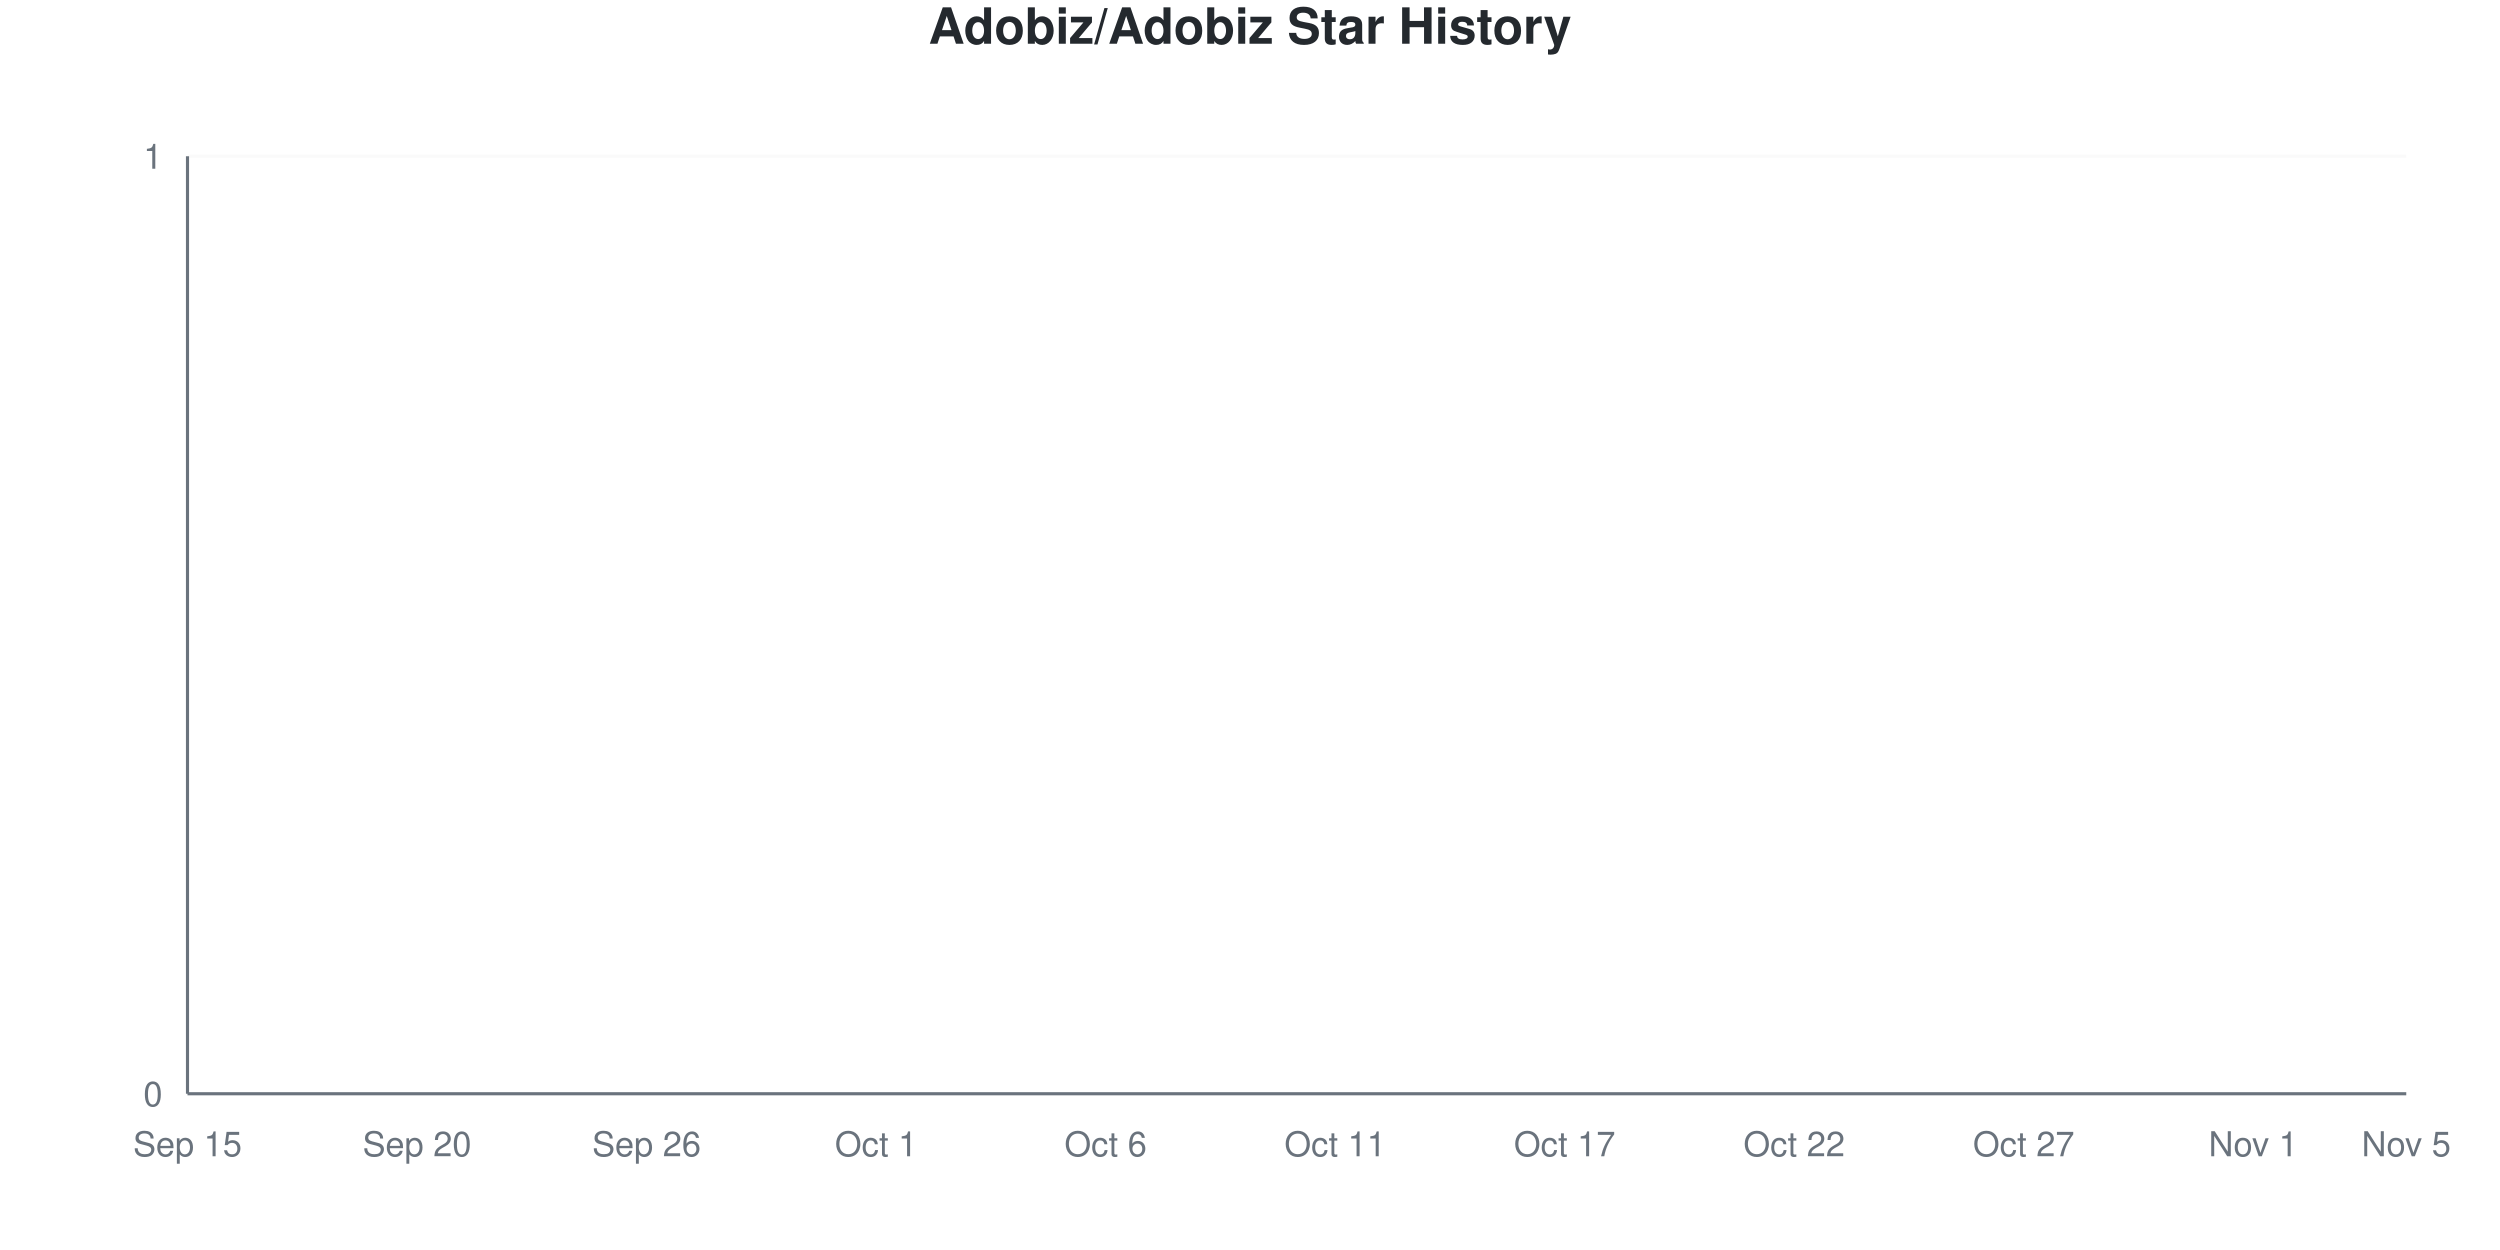
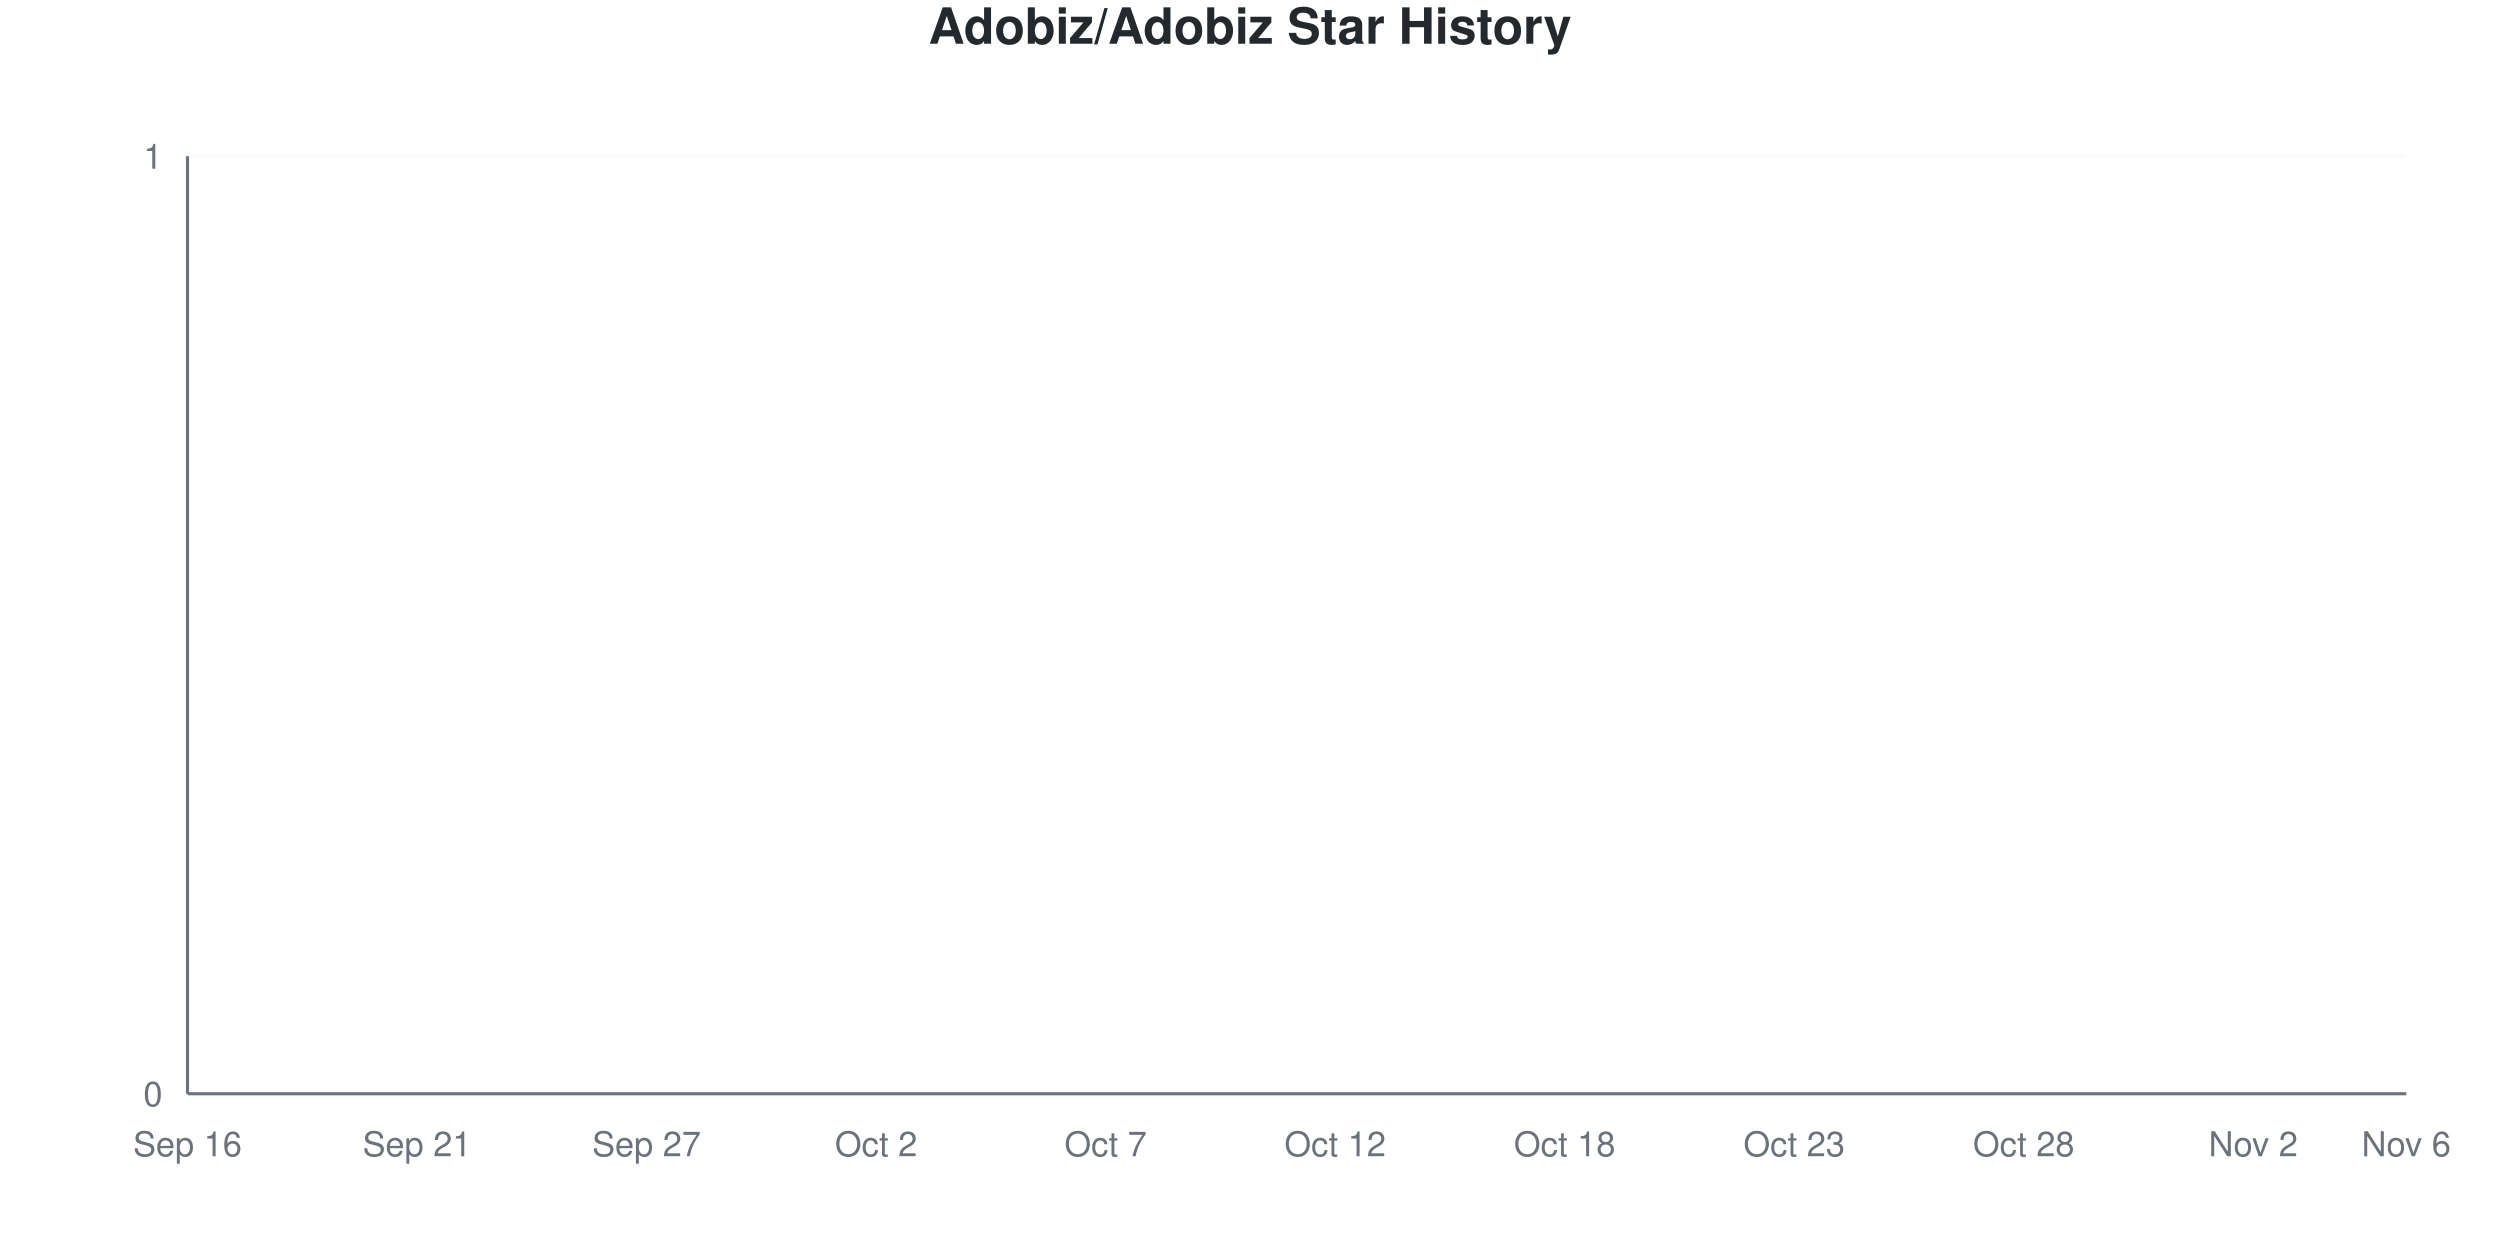
<svg xmlns="http://www.w3.org/2000/svg" viewBox="0 0 800 400" width="800" height="400">
  <style>
    @keyframes drawLine {
      to { stroke-dashoffset: 0; }
    }
    @keyframes fadeInPoint {
      from { opacity: 0; }
      to { opacity: 1; }
    }
    .data-line-0 {
      stroke-dasharray: 1065;
      stroke-dashoffset: 1065;
      animation: drawLine 2s ease-out forwards;
    }
    .data-point {
      opacity: 0;
      animation: fadeInPoint 0.5s ease-out forwards;
    }
    .chart-bg { fill: #fff; }
    .chart-text { fill: #24292e; }
    .chart-muted { fill: #6a737d; }
    .chart-grid { stroke: #eee; }
    .chart-axis { stroke: #6a737d; }
    @media (prefers-color-scheme: dark) {
      .chart-bg { fill: #0d1117; }
      .chart-text { fill: #e6edf3; }
      .chart-muted { fill: #8b949e; }
      .chart-grid { stroke: #21262d; }
      .chart-axis { stroke: #8b949e; }
    }
  </style>
  <rect width="800" height="400" class="chart-bg" />
  <text x="400" y="14" text-anchor="middle" class="chart-text" font-size="16" font-weight="bold" font-family="-apple-system, BlinkMacSystemFont, 'Segoe UI', Helvetica, Arial, sans-serif">Adobiz/Adobiz Star History</text>
  <g class="grid">
    <line x1="60" y1="350" x2="770" y2="350" class="chart-grid" stroke-opacity="0.3" />
    <text x="52" y="354" text-anchor="end" class="chart-muted" font-size="11" font-family="-apple-system, BlinkMacSystemFont, 'Segoe UI', Helvetica, Arial, sans-serif">0</text>
    <line x1="60" y1="50" x2="770" y2="50" class="chart-grid" stroke-opacity="0.3" />
    <text x="52" y="54" text-anchor="end" class="chart-muted" font-size="11" font-family="-apple-system, BlinkMacSystemFont, 'Segoe UI', Helvetica, Arial, sans-serif">1</text>
  </g>
  <g class="milestones">
    
  </g>
  <g class="x-axis">
-     <text x="60" y="370" text-anchor="middle" class="chart-muted" font-size="11" font-family="-apple-system, BlinkMacSystemFont, 'Segoe UI', Helvetica, Arial, sans-serif">Sep 15</text>
-     <text x="133.448" y="370" text-anchor="middle" class="chart-muted" font-size="11" font-family="-apple-system, BlinkMacSystemFont, 'Segoe UI', Helvetica, Arial, sans-serif">Sep 20</text>
-     <text x="206.897" y="370" text-anchor="middle" class="chart-muted" font-size="11" font-family="-apple-system, BlinkMacSystemFont, 'Segoe UI', Helvetica, Arial, sans-serif">Sep 26</text>
-     <text x="280.345" y="370" text-anchor="middle" class="chart-muted" font-size="11" font-family="-apple-system, BlinkMacSystemFont, 'Segoe UI', Helvetica, Arial, sans-serif">Oct 1</text>
-     <text x="353.793" y="370" text-anchor="middle" class="chart-muted" font-size="11" font-family="-apple-system, BlinkMacSystemFont, 'Segoe UI', Helvetica, Arial, sans-serif">Oct 6</text>
-     <text x="427.241" y="370" text-anchor="middle" class="chart-muted" font-size="11" font-family="-apple-system, BlinkMacSystemFont, 'Segoe UI', Helvetica, Arial, sans-serif">Oct 11</text>
-     <text x="500.69" y="370" text-anchor="middle" class="chart-muted" font-size="11" font-family="-apple-system, BlinkMacSystemFont, 'Segoe UI', Helvetica, Arial, sans-serif">Oct 17</text>
-     <text x="574.138" y="370" text-anchor="middle" class="chart-muted" font-size="11" font-family="-apple-system, BlinkMacSystemFont, 'Segoe UI', Helvetica, Arial, sans-serif">Oct 22</text>
-     <text x="647.586" y="370" text-anchor="middle" class="chart-muted" font-size="11" font-family="-apple-system, BlinkMacSystemFont, 'Segoe UI', Helvetica, Arial, sans-serif">Oct 27</text>
-     <text x="721.034" y="370" text-anchor="middle" class="chart-muted" font-size="11" font-family="-apple-system, BlinkMacSystemFont, 'Segoe UI', Helvetica, Arial, sans-serif">Nov 1</text>
-     <text x="770" y="370" text-anchor="middle" class="chart-muted" font-size="11" font-family="-apple-system, BlinkMacSystemFont, 'Segoe UI', Helvetica, Arial, sans-serif">Nov 5</text>
+     <text x="60" y="370" text-anchor="middle" class="chart-muted" font-size="11" font-family="-apple-system, BlinkMacSystemFont, 'Segoe UI', Helvetica, Arial, sans-serif">Sep 16</text>
+     <text x="133.448" y="370" text-anchor="middle" class="chart-muted" font-size="11" font-family="-apple-system, BlinkMacSystemFont, 'Segoe UI', Helvetica, Arial, sans-serif">Sep 21</text>
+     <text x="206.897" y="370" text-anchor="middle" class="chart-muted" font-size="11" font-family="-apple-system, BlinkMacSystemFont, 'Segoe UI', Helvetica, Arial, sans-serif">Sep 27</text>
+     <text x="280.345" y="370" text-anchor="middle" class="chart-muted" font-size="11" font-family="-apple-system, BlinkMacSystemFont, 'Segoe UI', Helvetica, Arial, sans-serif">Oct 2</text>
+     <text x="353.793" y="370" text-anchor="middle" class="chart-muted" font-size="11" font-family="-apple-system, BlinkMacSystemFont, 'Segoe UI', Helvetica, Arial, sans-serif">Oct 7</text>
+     <text x="427.241" y="370" text-anchor="middle" class="chart-muted" font-size="11" font-family="-apple-system, BlinkMacSystemFont, 'Segoe UI', Helvetica, Arial, sans-serif">Oct 12</text>
+     <text x="500.69" y="370" text-anchor="middle" class="chart-muted" font-size="11" font-family="-apple-system, BlinkMacSystemFont, 'Segoe UI', Helvetica, Arial, sans-serif">Oct 18</text>
+     <text x="574.138" y="370" text-anchor="middle" class="chart-muted" font-size="11" font-family="-apple-system, BlinkMacSystemFont, 'Segoe UI', Helvetica, Arial, sans-serif">Oct 23</text>
+     <text x="647.586" y="370" text-anchor="middle" class="chart-muted" font-size="11" font-family="-apple-system, BlinkMacSystemFont, 'Segoe UI', Helvetica, Arial, sans-serif">Oct 28</text>
+     <text x="721.034" y="370" text-anchor="middle" class="chart-muted" font-size="11" font-family="-apple-system, BlinkMacSystemFont, 'Segoe UI', Helvetica, Arial, sans-serif">Nov 2</text>
+     <text x="770" y="370" text-anchor="middle" class="chart-muted" font-size="11" font-family="-apple-system, BlinkMacSystemFont, 'Segoe UI', Helvetica, Arial, sans-serif">Nov 6</text>
  </g>
  <line x1="60" y1="50" x2="60" y2="350" class="chart-axis" stroke-width="1" />
  <line x1="60" y1="350" x2="770" y2="350" class="chart-axis" stroke-width="1" />
  <path d="M60,350 L60,350 C68.161,350 76.322,350 84.483,350 C92.644,350 100.805,350 108.966,350 C117.126,350 125.287,350 133.448,350 C141.609,350 149.77,350 157.931,350 C166.092,350 174.253,350 182.414,350 C190.575,350 198.736,350 206.897,350 C215.057,350 223.218,350 231.379,350 C239.54,350 247.701,350 255.862,350 C264.023,350 272.184,350 280.345,350 C288.506,350 296.667,350 304.828,350 C312.989,350 321.149,350 329.31,350 C337.471,350 345.632,350 353.793,350 C361.954,350 370.115,350 378.276,350 C386.437,350 394.598,350 402.759,350 C410.92,350 419.08,350 427.241,350 C435.402,350 443.563,350 451.724,350 C459.885,350 468.046,350 476.207,350 C484.368,350 492.529,350 500.69,350 C508.851,350 517.011,350 525.172,350 C533.333,350 541.494,350 549.655,350 C557.816,350 565.977,350 574.138,350 C582.299,350 590.46,350 598.621,350 C606.782,350 614.943,350 623.103,350 C631.264,350 639.425,350 647.586,350 C655.747,350 663.908,350 672.069,350 C680.23,350 688.391,350 696.552,350 C704.713,350 712.874,350 721.034,350 C729.195,350 737.356,350 745.517,350 C753.678,350 761.839,350 770,350 L770,350 L60,350 Z" fill="#dfb317" fill-opacity="0.1" />
  <path d="M60,350 L60,350 C68.161,350 76.322,350 84.483,350 C92.644,350 100.805,350 108.966,350 C117.126,350 125.287,350 133.448,350 C141.609,350 149.77,350 157.931,350 C166.092,350 174.253,350 182.414,350 C190.575,350 198.736,350 206.897,350 C215.057,350 223.218,350 231.379,350 C239.54,350 247.701,350 255.862,350 C264.023,350 272.184,350 280.345,350 C288.506,350 296.667,350 304.828,350 C312.989,350 321.149,350 329.31,350 C337.471,350 345.632,350 353.793,350 C361.954,350 370.115,350 378.276,350 C386.437,350 394.598,350 402.759,350 C410.92,350 419.08,350 427.241,350 C435.402,350 443.563,350 451.724,350 C459.885,350 468.046,350 476.207,350 C484.368,350 492.529,350 500.69,350 C508.851,350 517.011,350 525.172,350 C533.333,350 541.494,350 549.655,350 C557.816,350 565.977,350 574.138,350 C582.299,350 590.46,350 598.621,350 C606.782,350 614.943,350 623.103,350 C631.264,350 639.425,350 647.586,350 C655.747,350 663.908,350 672.069,350 C680.23,350 688.391,350 696.552,350 C704.713,350 712.874,350 721.034,350 C729.195,350 737.356,350 745.517,350 C753.678,350 761.839,350 770,350" fill="none" stroke="#dfb317" stroke-width="2.5" class="data-line-0" />
  <g class="points">
    <circle cx="60" cy="350" r="4" fill="#dfb317" class="data-point" style="animation-delay: 1.50s" />
    <circle cx="84.483" cy="350" r="4" fill="#dfb317" class="data-point" style="animation-delay: 1.55s" />
    <circle cx="108.966" cy="350" r="4" fill="#dfb317" class="data-point" style="animation-delay: 1.60s" />
    <circle cx="133.448" cy="350" r="4" fill="#dfb317" class="data-point" style="animation-delay: 1.65s" />
    <circle cx="157.931" cy="350" r="4" fill="#dfb317" class="data-point" style="animation-delay: 1.70s" />
    <circle cx="182.414" cy="350" r="4" fill="#dfb317" class="data-point" style="animation-delay: 1.75s" />
    <circle cx="206.897" cy="350" r="4" fill="#dfb317" class="data-point" style="animation-delay: 1.80s" />
    <circle cx="231.379" cy="350" r="4" fill="#dfb317" class="data-point" style="animation-delay: 1.85s" />
    <circle cx="255.862" cy="350" r="4" fill="#dfb317" class="data-point" style="animation-delay: 1.90s" />
    <circle cx="280.345" cy="350" r="4" fill="#dfb317" class="data-point" style="animation-delay: 1.95s" />
    <circle cx="304.828" cy="350" r="4" fill="#dfb317" class="data-point" style="animation-delay: 2.00s" />
    <circle cx="329.31" cy="350" r="4" fill="#dfb317" class="data-point" style="animation-delay: 2.05s" />
    <circle cx="353.793" cy="350" r="4" fill="#dfb317" class="data-point" style="animation-delay: 2.10s" />
    <circle cx="378.276" cy="350" r="4" fill="#dfb317" class="data-point" style="animation-delay: 2.15s" />
    <circle cx="402.759" cy="350" r="4" fill="#dfb317" class="data-point" style="animation-delay: 2.20s" />
    <circle cx="427.241" cy="350" r="4" fill="#dfb317" class="data-point" style="animation-delay: 2.25s" />
    <circle cx="451.724" cy="350" r="4" fill="#dfb317" class="data-point" style="animation-delay: 2.30s" />
    <circle cx="476.207" cy="350" r="4" fill="#dfb317" class="data-point" style="animation-delay: 2.35s" />
    <circle cx="500.69" cy="350" r="4" fill="#dfb317" class="data-point" style="animation-delay: 2.40s" />
    <circle cx="525.172" cy="350" r="4" fill="#dfb317" class="data-point" style="animation-delay: 2.45s" />
    <circle cx="549.655" cy="350" r="4" fill="#dfb317" class="data-point" style="animation-delay: 2.50s" />
    <circle cx="574.138" cy="350" r="4" fill="#dfb317" class="data-point" style="animation-delay: 2.55s" />
    <circle cx="598.621" cy="350" r="4" fill="#dfb317" class="data-point" style="animation-delay: 2.60s" />
    <circle cx="623.103" cy="350" r="4" fill="#dfb317" class="data-point" style="animation-delay: 2.65s" />
    <circle cx="647.586" cy="350" r="4" fill="#dfb317" class="data-point" style="animation-delay: 2.70s" />
    <circle cx="672.069" cy="350" r="4" fill="#dfb317" class="data-point" style="animation-delay: 2.75s" />
    <circle cx="696.552" cy="350" r="4" fill="#dfb317" class="data-point" style="animation-delay: 2.80s" />
    <circle cx="721.034" cy="350" r="4" fill="#dfb317" class="data-point" style="animation-delay: 2.85s" />
    <circle cx="745.517" cy="350" r="4" fill="#dfb317" class="data-point" style="animation-delay: 2.90s" />
    <circle cx="770" cy="350" r="4" fill="#dfb317" class="data-point" style="animation-delay: 2.95s" />
  </g>
</svg>
